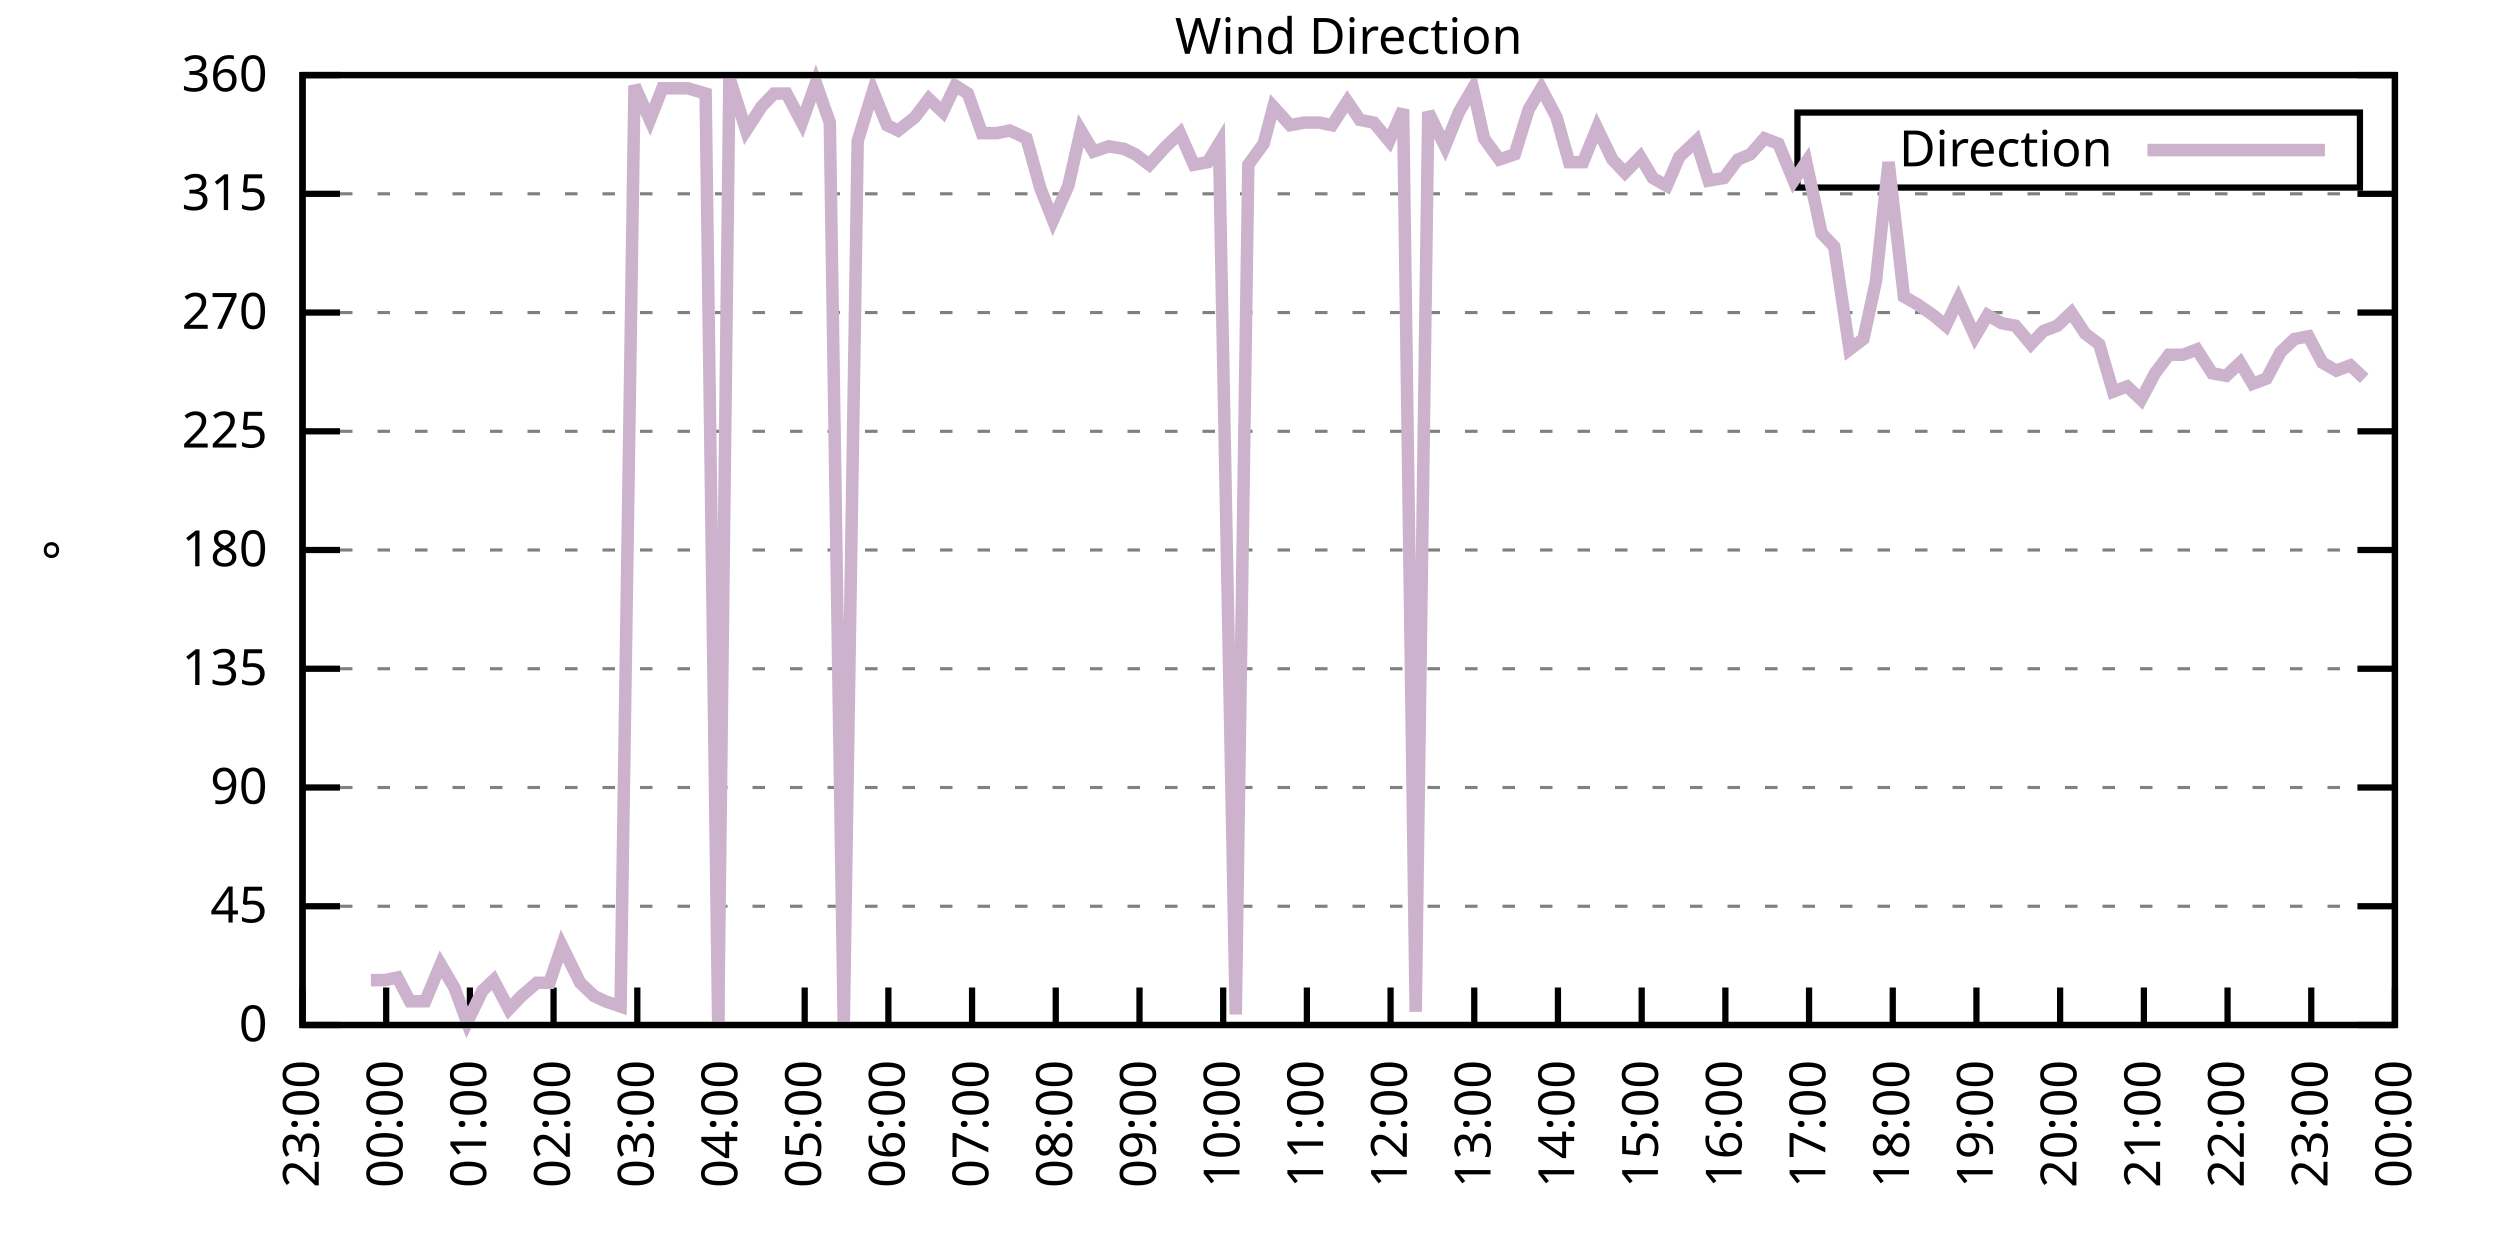
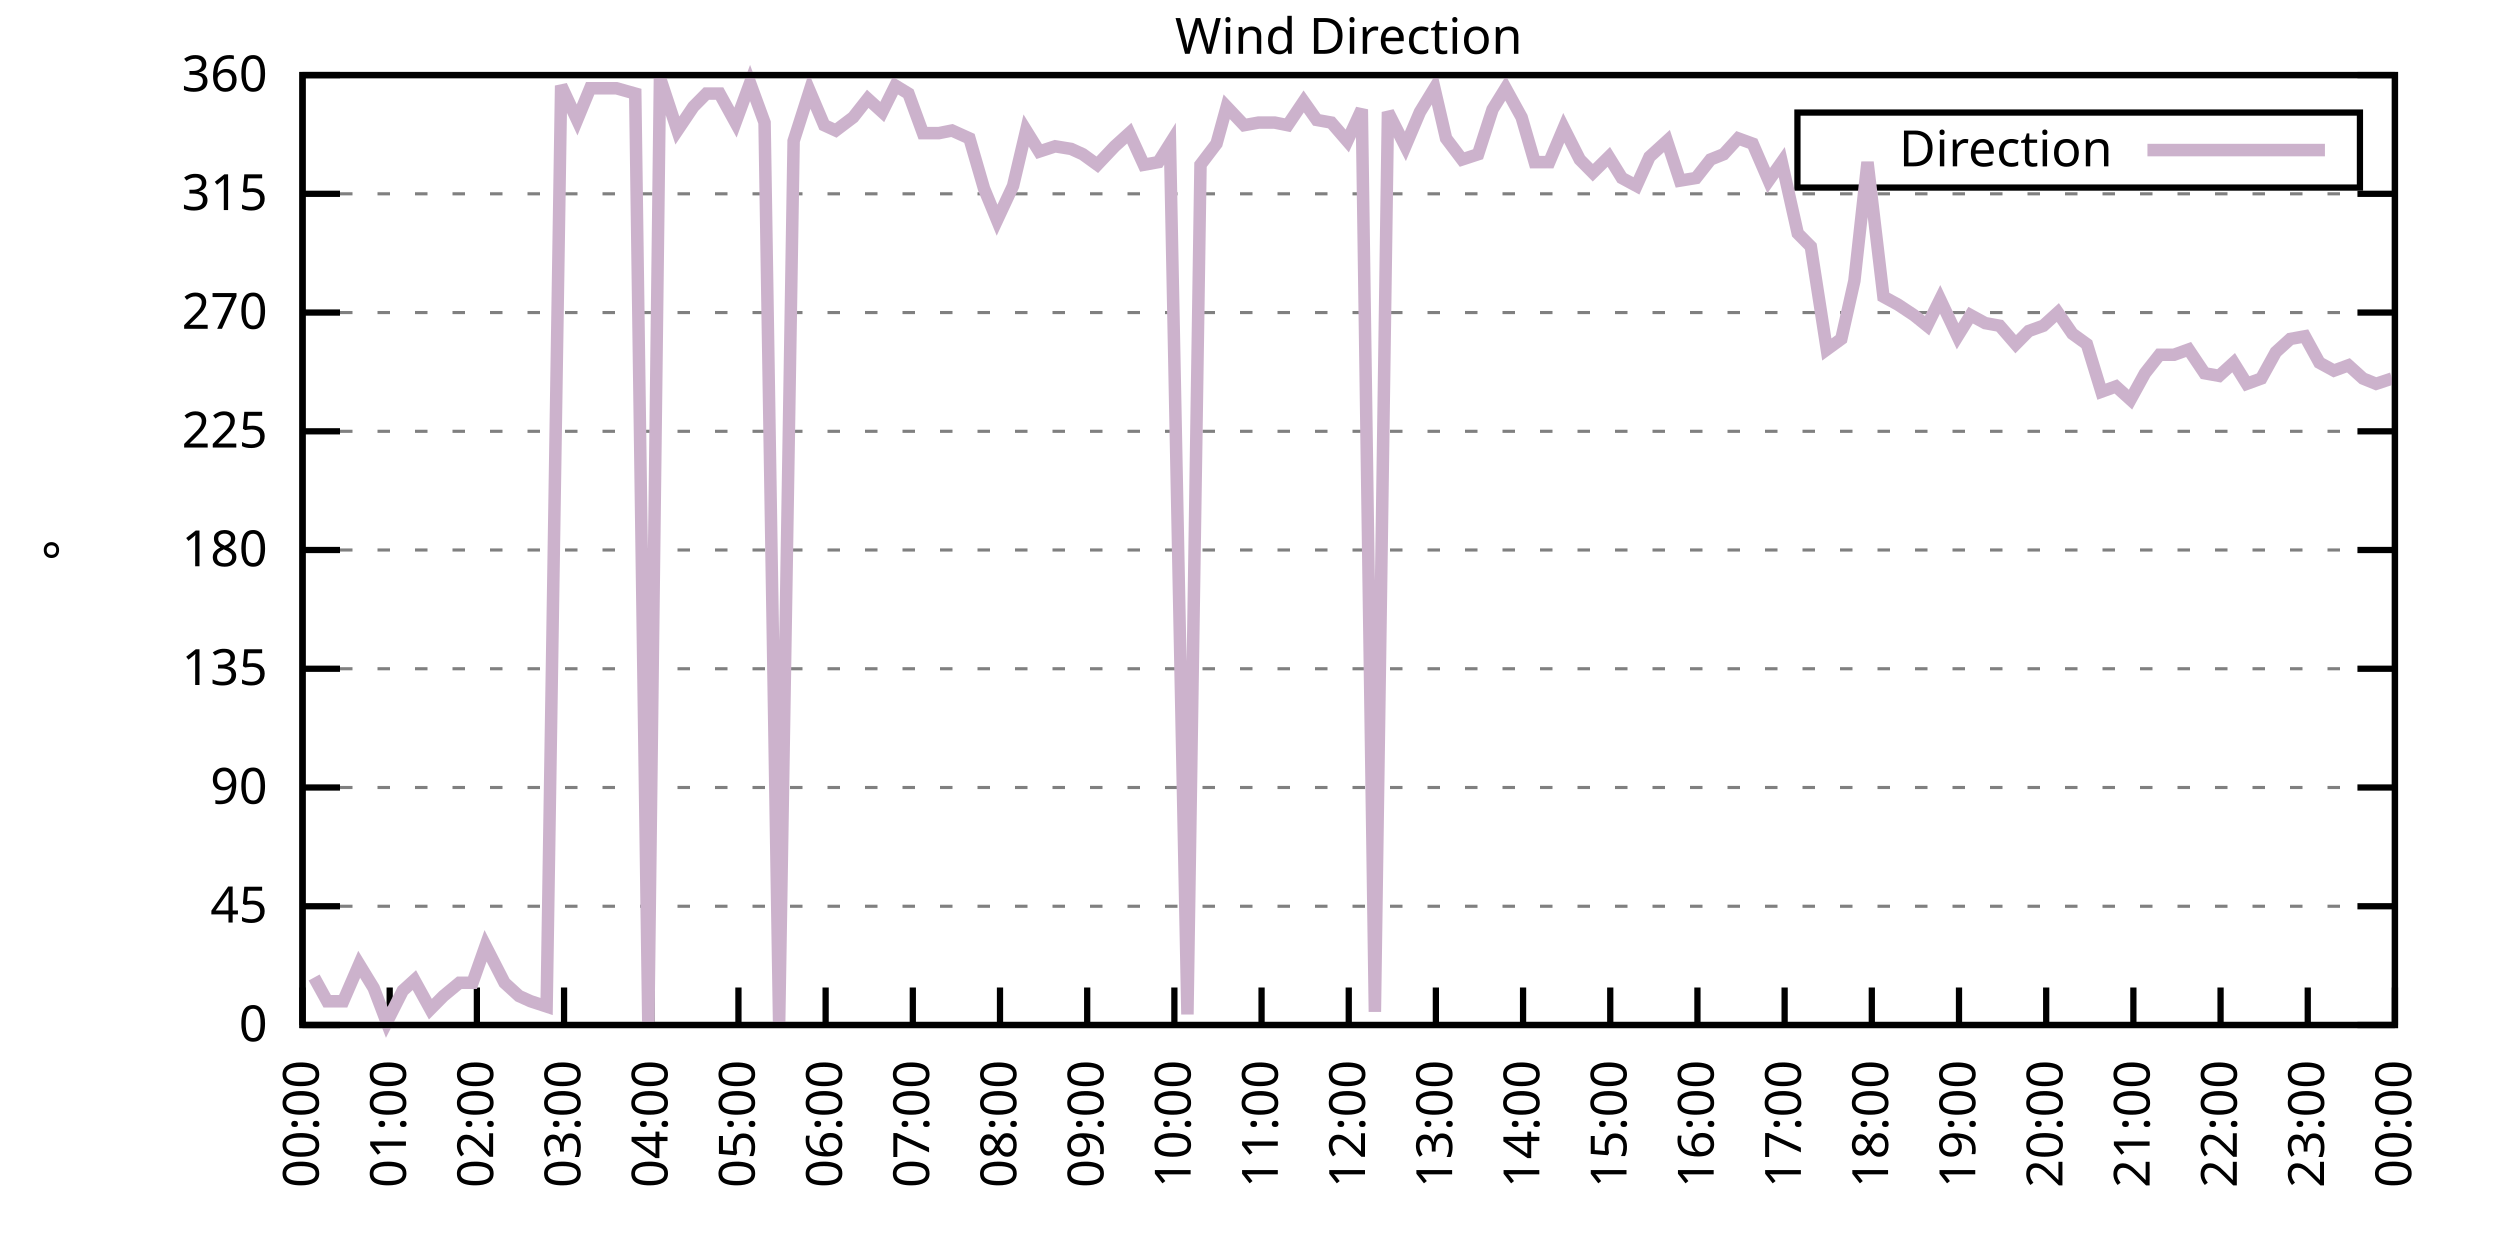
<svg xmlns="http://www.w3.org/2000/svg" xmlns:xlink="http://www.w3.org/1999/xlink" width="400" height="200" viewBox="0 0 400 200">
  <g id="gnuplot_canvas">
    <rect x="0" y="0" width="400" height="200" fill="none" />
    <defs>
      <circle id="gpDot" r="0.5" stroke-width="0.5" stroke="currentColor" />
      <path id="gpPt0" stroke-width="0.333" stroke="currentColor" d="M-1,0 h2 M0,-1 v2" />
      <path id="gpPt1" stroke-width="0.333" stroke="currentColor" d="M-1,-1 L1,1 M1,-1 L-1,1" />
      <path id="gpPt2" stroke-width="0.333" stroke="currentColor" d="M-1,0 L1,0 M0,-1 L0,1 M-1,-1 L1,1 M-1,1 L1,-1" />
      <rect id="gpPt3" stroke-width="0.333" stroke="currentColor" x="-1" y="-1" width="2" height="2" />
      <rect id="gpPt4" stroke-width="0.333" stroke="currentColor" fill="currentColor" x="-1" y="-1" width="2" height="2" />
      <circle id="gpPt5" stroke-width="0.333" stroke="currentColor" cx="0" cy="0" r="1" />
      <use xlink:href="#gpPt5" id="gpPt6" fill="currentColor" stroke="none" />
      <path id="gpPt7" stroke-width="0.333" stroke="currentColor" d="M0,-1.33 L-1.33,0.67 L1.33,0.67 z" />
      <use xlink:href="#gpPt7" id="gpPt8" fill="currentColor" stroke="none" />
      <use xlink:href="#gpPt7" id="gpPt9" stroke="currentColor" transform="rotate(180)" />
      <use xlink:href="#gpPt9" id="gpPt10" fill="currentColor" stroke="none" />
      <use xlink:href="#gpPt3" id="gpPt11" stroke="currentColor" transform="rotate(45)" />
      <use xlink:href="#gpPt11" id="gpPt12" fill="currentColor" stroke="none" />
      <path id="gpPt13" stroke-width="0.333" stroke="currentColor" d="M0,1.330 L1.265,0.411 L0.782,-1.067 L-0.782,-1.076 L-1.265,0.411 z" />
      <use xlink:href="#gpPt13" id="gpPt14" fill="currentColor" stroke="none" />
      <filter id="textbox" filterUnits="objectBoundingBox" x="0" y="0" height="1" width="1">
        <feFlood flood-color="white" flood-opacity="1" result="bgnd" />
        <feComposite in="SourceGraphic" in2="bgnd" operator="atop" />
      </filter>
      <filter id="greybox" filterUnits="objectBoundingBox" x="0" y="0" height="1" width="1">
        <feFlood flood-color="lightgrey" flood-opacity="1" result="grey" />
        <feComposite in="SourceGraphic" in2="grey" operator="atop" />
      </filter>
    </defs>
    <g fill="none" color="white" stroke="currentColor" stroke-width="1.00" stroke-linecap="butt" stroke-linejoin="miter">
</g>
    <g fill="none" color="black" stroke="currentColor" stroke-width="1.00" stroke-linecap="butt" stroke-linejoin="miter">
      <g stroke="none" shape-rendering="crispEdges">
        <polygon fill="rgb(255, 255, 255)" points="48.40,164.00 383.18,164.00 383.18,12.02 48.40,12.02 " />
      </g>
    </g>
    <g fill="none" color="black" stroke="currentColor" stroke-width="1.00" stroke-linecap="butt" stroke-linejoin="miter">
</g>
    <g fill="none" color="black" stroke="black" stroke-width="0.50" stroke-linecap="butt" stroke-linejoin="miter">
</g>
    <g fill="none" color="gray" stroke="currentColor" stroke-width="0.50" stroke-linecap="butt" stroke-linejoin="miter">
      <path stroke="gray" stroke-dasharray="2,4" class="gridline" d="M48.40,164.00 L383.19,164.00  " />
    </g>
    <g fill="none" color="gray" stroke="gray" stroke-width="1.00" stroke-linecap="butt" stroke-linejoin="miter">
</g>
    <g fill="none" color="black" stroke="currentColor" stroke-width="1.00" stroke-linecap="butt" stroke-linejoin="miter">
      <path stroke="black" d="M48.40,164.00 L54.40,164.00 M383.19,164.00 L377.19,164.00  " />
      <g transform="translate(42.80,166.60)" stroke="none" fill="black" font-family="Sans" font-size="8.00" text-anchor="end">
        <text>
          <tspan font-family="Sans"> 0</tspan>
        </text>
      </g>
    </g>
    <g fill="none" color="black" stroke="currentColor" stroke-width="1.00" stroke-linecap="butt" stroke-linejoin="miter">
</g>
    <g fill="none" color="black" stroke="black" stroke-width="0.50" stroke-linecap="butt" stroke-linejoin="miter">
</g>
    <g fill="none" color="gray" stroke="currentColor" stroke-width="0.50" stroke-linecap="butt" stroke-linejoin="miter">
      <path stroke="gray" stroke-dasharray="2,4" class="gridline" d="M48.40,145.00 L383.19,145.00  " />
    </g>
    <g fill="none" color="gray" stroke="gray" stroke-width="1.00" stroke-linecap="butt" stroke-linejoin="miter">
</g>
    <g fill="none" color="black" stroke="currentColor" stroke-width="1.00" stroke-linecap="butt" stroke-linejoin="miter">
      <path stroke="black" d="M48.40,145.00 L54.40,145.00 M383.19,145.00 L377.19,145.00  " />
      <g transform="translate(42.80,147.60)" stroke="none" fill="black" font-family="Sans" font-size="8.00" text-anchor="end">
        <text>
          <tspan font-family="Sans"> 45</tspan>
        </text>
      </g>
    </g>
    <g fill="none" color="black" stroke="currentColor" stroke-width="1.00" stroke-linecap="butt" stroke-linejoin="miter">
</g>
    <g fill="none" color="black" stroke="black" stroke-width="0.50" stroke-linecap="butt" stroke-linejoin="miter">
</g>
    <g fill="none" color="gray" stroke="currentColor" stroke-width="0.50" stroke-linecap="butt" stroke-linejoin="miter">
      <path stroke="gray" stroke-dasharray="2,4" class="gridline" d="M48.40,126.00 L383.19,126.00  " />
    </g>
    <g fill="none" color="gray" stroke="gray" stroke-width="1.00" stroke-linecap="butt" stroke-linejoin="miter">
</g>
    <g fill="none" color="black" stroke="currentColor" stroke-width="1.00" stroke-linecap="butt" stroke-linejoin="miter">
      <path stroke="black" d="M48.40,126.00 L54.40,126.00 M383.19,126.00 L377.19,126.00  " />
      <g transform="translate(42.80,128.60)" stroke="none" fill="black" font-family="Sans" font-size="8.00" text-anchor="end">
        <text>
          <tspan font-family="Sans"> 90</tspan>
        </text>
      </g>
    </g>
    <g fill="none" color="black" stroke="currentColor" stroke-width="1.00" stroke-linecap="butt" stroke-linejoin="miter">
</g>
    <g fill="none" color="black" stroke="black" stroke-width="0.50" stroke-linecap="butt" stroke-linejoin="miter">
</g>
    <g fill="none" color="gray" stroke="currentColor" stroke-width="0.50" stroke-linecap="butt" stroke-linejoin="miter">
      <path stroke="gray" stroke-dasharray="2,4" class="gridline" d="M48.40,107.00 L383.19,107.00  " />
    </g>
    <g fill="none" color="gray" stroke="gray" stroke-width="1.00" stroke-linecap="butt" stroke-linejoin="miter">
</g>
    <g fill="none" color="black" stroke="currentColor" stroke-width="1.00" stroke-linecap="butt" stroke-linejoin="miter">
      <path stroke="black" d="M48.40,107.00 L54.40,107.00 M383.19,107.00 L377.19,107.00  " />
      <g transform="translate(42.80,109.60)" stroke="none" fill="black" font-family="Sans" font-size="8.00" text-anchor="end">
        <text>
          <tspan font-family="Sans"> 135</tspan>
        </text>
      </g>
    </g>
    <g fill="none" color="black" stroke="currentColor" stroke-width="1.00" stroke-linecap="butt" stroke-linejoin="miter">
</g>
    <g fill="none" color="black" stroke="black" stroke-width="0.50" stroke-linecap="butt" stroke-linejoin="miter">
</g>
    <g fill="none" color="gray" stroke="currentColor" stroke-width="0.50" stroke-linecap="butt" stroke-linejoin="miter">
      <path stroke="gray" stroke-dasharray="2,4" class="gridline" d="M48.40,88.00 L383.19,88.00  " />
    </g>
    <g fill="none" color="gray" stroke="gray" stroke-width="1.00" stroke-linecap="butt" stroke-linejoin="miter">
</g>
    <g fill="none" color="black" stroke="currentColor" stroke-width="1.00" stroke-linecap="butt" stroke-linejoin="miter">
      <path stroke="black" d="M48.40,88.00 L54.40,88.00 M383.19,88.00 L377.19,88.00  " />
      <g transform="translate(42.80,90.60)" stroke="none" fill="black" font-family="Sans" font-size="8.00" text-anchor="end">
        <text>
          <tspan font-family="Sans"> 180</tspan>
        </text>
      </g>
    </g>
    <g fill="none" color="black" stroke="currentColor" stroke-width="1.00" stroke-linecap="butt" stroke-linejoin="miter">
</g>
    <g fill="none" color="black" stroke="black" stroke-width="0.50" stroke-linecap="butt" stroke-linejoin="miter">
</g>
    <g fill="none" color="gray" stroke="currentColor" stroke-width="0.50" stroke-linecap="butt" stroke-linejoin="miter">
      <path stroke="gray" stroke-dasharray="2,4" class="gridline" d="M48.40,69.01 L383.19,69.01  " />
    </g>
    <g fill="none" color="gray" stroke="gray" stroke-width="1.00" stroke-linecap="butt" stroke-linejoin="miter">
</g>
    <g fill="none" color="black" stroke="currentColor" stroke-width="1.00" stroke-linecap="butt" stroke-linejoin="miter">
      <path stroke="black" d="M48.40,69.01 L54.40,69.01 M383.19,69.01 L377.19,69.01  " />
      <g transform="translate(42.80,71.61)" stroke="none" fill="black" font-family="Sans" font-size="8.00" text-anchor="end">
        <text>
          <tspan font-family="Sans"> 225</tspan>
        </text>
      </g>
    </g>
    <g fill="none" color="black" stroke="currentColor" stroke-width="1.00" stroke-linecap="butt" stroke-linejoin="miter">
</g>
    <g fill="none" color="black" stroke="black" stroke-width="0.50" stroke-linecap="butt" stroke-linejoin="miter">
</g>
    <g fill="none" color="gray" stroke="currentColor" stroke-width="0.50" stroke-linecap="butt" stroke-linejoin="miter">
      <path stroke="gray" stroke-dasharray="2,4" class="gridline" d="M48.40,50.01 L383.19,50.01  " />
    </g>
    <g fill="none" color="gray" stroke="gray" stroke-width="1.00" stroke-linecap="butt" stroke-linejoin="miter">
</g>
    <g fill="none" color="black" stroke="currentColor" stroke-width="1.00" stroke-linecap="butt" stroke-linejoin="miter">
      <path stroke="black" d="M48.40,50.01 L54.40,50.01 M383.19,50.01 L377.19,50.01  " />
      <g transform="translate(42.80,52.61)" stroke="none" fill="black" font-family="Sans" font-size="8.00" text-anchor="end">
        <text>
          <tspan font-family="Sans"> 270</tspan>
        </text>
      </g>
    </g>
    <g fill="none" color="black" stroke="currentColor" stroke-width="1.00" stroke-linecap="butt" stroke-linejoin="miter">
</g>
    <g fill="none" color="black" stroke="black" stroke-width="0.50" stroke-linecap="butt" stroke-linejoin="miter">
</g>
    <g fill="none" color="gray" stroke="currentColor" stroke-width="0.50" stroke-linecap="butt" stroke-linejoin="miter">
      <path stroke="gray" stroke-dasharray="2,4" class="gridline" d="M48.40,31.01 L383.19,31.01  " />
    </g>
    <g fill="none" color="gray" stroke="gray" stroke-width="1.00" stroke-linecap="butt" stroke-linejoin="miter">
</g>
    <g fill="none" color="black" stroke="currentColor" stroke-width="1.00" stroke-linecap="butt" stroke-linejoin="miter">
      <path stroke="black" d="M48.40,31.01 L54.40,31.01 M383.19,31.01 L377.19,31.01  " />
      <g transform="translate(42.80,33.61)" stroke="none" fill="black" font-family="Sans" font-size="8.00" text-anchor="end">
        <text>
          <tspan font-family="Sans"> 315</tspan>
        </text>
      </g>
    </g>
    <g fill="none" color="black" stroke="currentColor" stroke-width="1.00" stroke-linecap="butt" stroke-linejoin="miter">
</g>
    <g fill="none" color="black" stroke="black" stroke-width="0.50" stroke-linecap="butt" stroke-linejoin="miter">
</g>
    <g fill="none" color="gray" stroke="currentColor" stroke-width="0.50" stroke-linecap="butt" stroke-linejoin="miter">
      <path stroke="gray" stroke-dasharray="2,4" class="gridline" d="M48.40,12.01 L383.19,12.01  " />
    </g>
    <g fill="none" color="gray" stroke="gray" stroke-width="1.00" stroke-linecap="butt" stroke-linejoin="miter">
</g>
    <g fill="none" color="black" stroke="currentColor" stroke-width="1.00" stroke-linecap="butt" stroke-linejoin="miter">
      <path stroke="black" d="M48.40,12.01 L54.40,12.01 M383.19,12.01 L377.19,12.01  " />
      <g transform="translate(42.80,14.61)" stroke="none" fill="black" font-family="Sans" font-size="8.00" text-anchor="end">
        <text>
          <tspan font-family="Sans"> 360</tspan>
        </text>
      </g>
    </g>
    <g fill="none" color="black" stroke="currentColor" stroke-width="1.00" stroke-linecap="butt" stroke-linejoin="miter">
      <path stroke="black" d="M48.40,164.00 L48.40,158.00  " />
      <g transform="translate(51.00,169.60) rotate(270.00)" stroke="none" fill="black" font-family="Sans" font-size="8.00" text-anchor="end">
        <text>
-           <tspan font-family="Sans">23:00</tspan>
-         </text>
-       </g>
-     </g>
-     <g fill="none" color="black" stroke="currentColor" stroke-width="1.00" stroke-linecap="butt" stroke-linejoin="miter">
-       <path stroke="black" d="M61.79,164.00 L61.79,158.00  " />
-       <g transform="translate(64.39,169.60) rotate(270.00)" stroke="none" fill="black" font-family="Sans" font-size="8.00" text-anchor="end">
-         <text>
          <tspan font-family="Sans">00:00</tspan>
        </text>
      </g>
    </g>
    <g fill="none" color="black" stroke="currentColor" stroke-width="1.00" stroke-linecap="butt" stroke-linejoin="miter">
-       <path stroke="black" d="M75.18,164.00 L75.18,158.00  " />
-       <g transform="translate(77.78,169.60) rotate(270.00)" stroke="none" fill="black" font-family="Sans" font-size="8.00" text-anchor="end">
+       <path stroke="black" d="M62.35,164.00 L62.35,158.00  " />
+       <g transform="translate(64.95,169.60) rotate(270.00)" stroke="none" fill="black" font-family="Sans" font-size="8.00" text-anchor="end">
        <text>
          <tspan font-family="Sans">01:00</tspan>
        </text>
      </g>
    </g>
    <g fill="none" color="black" stroke="currentColor" stroke-width="1.00" stroke-linecap="butt" stroke-linejoin="miter">
-       <path stroke="black" d="M88.57,164.00 L88.57,158.00  " />
-       <g transform="translate(91.17,169.60) rotate(270.00)" stroke="none" fill="black" font-family="Sans" font-size="8.00" text-anchor="end">
+       <path stroke="black" d="M76.30,164.00 L76.30,158.00  " />
+       <g transform="translate(78.90,169.60) rotate(270.00)" stroke="none" fill="black" font-family="Sans" font-size="8.00" text-anchor="end">
        <text>
          <tspan font-family="Sans">02:00</tspan>
        </text>
      </g>
    </g>
    <g fill="none" color="black" stroke="currentColor" stroke-width="1.00" stroke-linecap="butt" stroke-linejoin="miter">
-       <path stroke="black" d="M101.97,164.00 L101.97,158.00  " />
-       <g transform="translate(104.57,169.60) rotate(270.00)" stroke="none" fill="black" font-family="Sans" font-size="8.00" text-anchor="end">
+       <path stroke="black" d="M90.25,164.00 L90.25,158.00  " />
+       <g transform="translate(92.85,169.60) rotate(270.00)" stroke="none" fill="black" font-family="Sans" font-size="8.00" text-anchor="end">
        <text>
          <tspan font-family="Sans">03:00</tspan>
        </text>
      </g>
    </g>
    <g fill="none" color="black" stroke="currentColor" stroke-width="1.00" stroke-linecap="butt" stroke-linejoin="miter">
-       <path stroke="black" d="M115.36,164.00 L115.36,158.00  " />
-       <g transform="translate(117.96,169.60) rotate(270.00)" stroke="none" fill="black" font-family="Sans" font-size="8.00" text-anchor="end">
+       <path stroke="black" d="M104.20,164.00 L104.20,158.00  " />
+       <g transform="translate(106.80,169.60) rotate(270.00)" stroke="none" fill="black" font-family="Sans" font-size="8.00" text-anchor="end">
        <text>
          <tspan font-family="Sans">04:00</tspan>
        </text>
      </g>
    </g>
    <g fill="none" color="black" stroke="currentColor" stroke-width="1.00" stroke-linecap="butt" stroke-linejoin="miter">
-       <path stroke="black" d="M128.75,164.00 L128.75,158.00  " />
-       <g transform="translate(131.35,169.60) rotate(270.00)" stroke="none" fill="black" font-family="Sans" font-size="8.00" text-anchor="end">
+       <path stroke="black" d="M118.15,164.00 L118.15,158.00  " />
+       <g transform="translate(120.75,169.60) rotate(270.00)" stroke="none" fill="black" font-family="Sans" font-size="8.00" text-anchor="end">
        <text>
          <tspan font-family="Sans">05:00</tspan>
        </text>
      </g>
    </g>
    <g fill="none" color="black" stroke="currentColor" stroke-width="1.00" stroke-linecap="butt" stroke-linejoin="miter">
-       <path stroke="black" d="M142.14,164.00 L142.14,158.00  " />
-       <g transform="translate(144.74,169.60) rotate(270.00)" stroke="none" fill="black" font-family="Sans" font-size="8.00" text-anchor="end">
+       <path stroke="black" d="M132.10,164.00 L132.10,158.00  " />
+       <g transform="translate(134.70,169.60) rotate(270.00)" stroke="none" fill="black" font-family="Sans" font-size="8.00" text-anchor="end">
        <text>
          <tspan font-family="Sans">06:00</tspan>
        </text>
      </g>
    </g>
    <g fill="none" color="black" stroke="currentColor" stroke-width="1.00" stroke-linecap="butt" stroke-linejoin="miter">
-       <path stroke="black" d="M155.53,164.00 L155.53,158.00  " />
-       <g transform="translate(158.13,169.60) rotate(270.00)" stroke="none" fill="black" font-family="Sans" font-size="8.00" text-anchor="end">
+       <path stroke="black" d="M146.05,164.00 L146.05,158.00  " />
+       <g transform="translate(148.65,169.60) rotate(270.00)" stroke="none" fill="black" font-family="Sans" font-size="8.00" text-anchor="end">
        <text>
          <tspan font-family="Sans">07:00</tspan>
        </text>
      </g>
    </g>
    <g fill="none" color="black" stroke="currentColor" stroke-width="1.00" stroke-linecap="butt" stroke-linejoin="miter">
-       <path stroke="black" d="M168.92,164.00 L168.92,158.00  " />
-       <g transform="translate(171.52,169.60) rotate(270.00)" stroke="none" fill="black" font-family="Sans" font-size="8.00" text-anchor="end">
+       <path stroke="black" d="M160.00,164.00 L160.00,158.00  " />
+       <g transform="translate(162.60,169.60) rotate(270.00)" stroke="none" fill="black" font-family="Sans" font-size="8.00" text-anchor="end">
        <text>
          <tspan font-family="Sans">08:00</tspan>
        </text>
      </g>
    </g>
    <g fill="none" color="black" stroke="currentColor" stroke-width="1.00" stroke-linecap="butt" stroke-linejoin="miter">
-       <path stroke="black" d="M182.32,164.00 L182.32,158.00  " />
-       <g transform="translate(184.92,169.60) rotate(270.00)" stroke="none" fill="black" font-family="Sans" font-size="8.00" text-anchor="end">
+       <path stroke="black" d="M173.95,164.00 L173.95,158.00  " />
+       <g transform="translate(176.55,169.60) rotate(270.00)" stroke="none" fill="black" font-family="Sans" font-size="8.00" text-anchor="end">
        <text>
          <tspan font-family="Sans">09:00</tspan>
        </text>
      </g>
    </g>
    <g fill="none" color="black" stroke="currentColor" stroke-width="1.00" stroke-linecap="butt" stroke-linejoin="miter">
-       <path stroke="black" d="M195.71,164.00 L195.71,158.00  " />
-       <g transform="translate(198.31,169.60) rotate(270.00)" stroke="none" fill="black" font-family="Sans" font-size="8.00" text-anchor="end">
+       <path stroke="black" d="M187.90,164.00 L187.90,158.00  " />
+       <g transform="translate(190.50,169.60) rotate(270.00)" stroke="none" fill="black" font-family="Sans" font-size="8.00" text-anchor="end">
        <text>
          <tspan font-family="Sans">10:00</tspan>
        </text>
      </g>
    </g>
    <g fill="none" color="black" stroke="currentColor" stroke-width="1.00" stroke-linecap="butt" stroke-linejoin="miter">
-       <path stroke="black" d="M209.10,164.00 L209.10,158.00  " />
-       <g transform="translate(211.70,169.60) rotate(270.00)" stroke="none" fill="black" font-family="Sans" font-size="8.00" text-anchor="end">
+       <path stroke="black" d="M201.85,164.00 L201.85,158.00  " />
+       <g transform="translate(204.45,169.60) rotate(270.00)" stroke="none" fill="black" font-family="Sans" font-size="8.00" text-anchor="end">
        <text>
          <tspan font-family="Sans">11:00</tspan>
        </text>
      </g>
    </g>
    <g fill="none" color="black" stroke="currentColor" stroke-width="1.00" stroke-linecap="butt" stroke-linejoin="miter">
-       <path stroke="black" d="M222.49,164.00 L222.49,158.00  " />
-       <g transform="translate(225.09,169.60) rotate(270.00)" stroke="none" fill="black" font-family="Sans" font-size="8.00" text-anchor="end">
+       <path stroke="black" d="M215.80,164.00 L215.80,158.00  " />
+       <g transform="translate(218.40,169.60) rotate(270.00)" stroke="none" fill="black" font-family="Sans" font-size="8.00" text-anchor="end">
        <text>
          <tspan font-family="Sans">12:00</tspan>
        </text>
      </g>
    </g>
    <g fill="none" color="black" stroke="currentColor" stroke-width="1.00" stroke-linecap="butt" stroke-linejoin="miter">
-       <path stroke="black" d="M235.88,164.00 L235.88,158.00  " />
-       <g transform="translate(238.48,169.60) rotate(270.00)" stroke="none" fill="black" font-family="Sans" font-size="8.00" text-anchor="end">
+       <path stroke="black" d="M229.74,164.00 L229.74,158.00  " />
+       <g transform="translate(232.34,169.60) rotate(270.00)" stroke="none" fill="black" font-family="Sans" font-size="8.00" text-anchor="end">
        <text>
          <tspan font-family="Sans">13:00</tspan>
        </text>
      </g>
    </g>
    <g fill="none" color="black" stroke="currentColor" stroke-width="1.00" stroke-linecap="butt" stroke-linejoin="miter">
-       <path stroke="black" d="M249.27,164.00 L249.27,158.00  " />
-       <g transform="translate(251.87,169.60) rotate(270.00)" stroke="none" fill="black" font-family="Sans" font-size="8.00" text-anchor="end">
+       <path stroke="black" d="M243.69,164.00 L243.69,158.00  " />
+       <g transform="translate(246.29,169.60) rotate(270.00)" stroke="none" fill="black" font-family="Sans" font-size="8.00" text-anchor="end">
        <text>
          <tspan font-family="Sans">14:00</tspan>
        </text>
      </g>
    </g>
    <g fill="none" color="black" stroke="currentColor" stroke-width="1.00" stroke-linecap="butt" stroke-linejoin="miter">
-       <path stroke="black" d="M262.67,164.00 L262.67,158.00  " />
-       <g transform="translate(265.27,169.60) rotate(270.00)" stroke="none" fill="black" font-family="Sans" font-size="8.00" text-anchor="end">
+       <path stroke="black" d="M257.64,164.00 L257.64,158.00  " />
+       <g transform="translate(260.24,169.60) rotate(270.00)" stroke="none" fill="black" font-family="Sans" font-size="8.00" text-anchor="end">
        <text>
          <tspan font-family="Sans">15:00</tspan>
        </text>
      </g>
    </g>
    <g fill="none" color="black" stroke="currentColor" stroke-width="1.00" stroke-linecap="butt" stroke-linejoin="miter">
-       <path stroke="black" d="M276.06,164.00 L276.06,158.00  " />
-       <g transform="translate(278.66,169.60) rotate(270.00)" stroke="none" fill="black" font-family="Sans" font-size="8.00" text-anchor="end">
+       <path stroke="black" d="M271.59,164.00 L271.59,158.00  " />
+       <g transform="translate(274.19,169.60) rotate(270.00)" stroke="none" fill="black" font-family="Sans" font-size="8.00" text-anchor="end">
        <text>
          <tspan font-family="Sans">16:00</tspan>
        </text>
      </g>
    </g>
    <g fill="none" color="black" stroke="currentColor" stroke-width="1.00" stroke-linecap="butt" stroke-linejoin="miter">
-       <path stroke="black" d="M289.45,164.00 L289.45,158.00  " />
-       <g transform="translate(292.05,169.60) rotate(270.00)" stroke="none" fill="black" font-family="Sans" font-size="8.00" text-anchor="end">
+       <path stroke="black" d="M285.54,164.00 L285.54,158.00  " />
+       <g transform="translate(288.14,169.60) rotate(270.00)" stroke="none" fill="black" font-family="Sans" font-size="8.00" text-anchor="end">
        <text>
          <tspan font-family="Sans">17:00</tspan>
        </text>
      </g>
    </g>
    <g fill="none" color="black" stroke="currentColor" stroke-width="1.00" stroke-linecap="butt" stroke-linejoin="miter">
-       <path stroke="black" d="M302.84,164.00 L302.84,158.00  " />
-       <g transform="translate(305.44,169.60) rotate(270.00)" stroke="none" fill="black" font-family="Sans" font-size="8.00" text-anchor="end">
+       <path stroke="black" d="M299.49,164.00 L299.49,158.00  " />
+       <g transform="translate(302.09,169.60) rotate(270.00)" stroke="none" fill="black" font-family="Sans" font-size="8.00" text-anchor="end">
        <text>
          <tspan font-family="Sans">18:00</tspan>
        </text>
      </g>
    </g>
    <g fill="none" color="black" stroke="currentColor" stroke-width="1.00" stroke-linecap="butt" stroke-linejoin="miter">
-       <path stroke="black" d="M316.23,164.00 L316.23,158.00  " />
-       <g transform="translate(318.83,169.60) rotate(270.00)" stroke="none" fill="black" font-family="Sans" font-size="8.00" text-anchor="end">
+       <path stroke="black" d="M313.44,164.00 L313.44,158.00  " />
+       <g transform="translate(316.04,169.60) rotate(270.00)" stroke="none" fill="black" font-family="Sans" font-size="8.00" text-anchor="end">
        <text>
          <tspan font-family="Sans">19:00</tspan>
        </text>
      </g>
    </g>
    <g fill="none" color="black" stroke="currentColor" stroke-width="1.00" stroke-linecap="butt" stroke-linejoin="miter">
-       <path stroke="black" d="M329.62,164.00 L329.62,158.00  " />
-       <g transform="translate(332.22,169.60) rotate(270.00)" stroke="none" fill="black" font-family="Sans" font-size="8.00" text-anchor="end">
+       <path stroke="black" d="M327.39,164.00 L327.39,158.00  " />
+       <g transform="translate(329.99,169.60) rotate(270.00)" stroke="none" fill="black" font-family="Sans" font-size="8.00" text-anchor="end">
        <text>
          <tspan font-family="Sans">20:00</tspan>
        </text>
      </g>
    </g>
    <g fill="none" color="black" stroke="currentColor" stroke-width="1.00" stroke-linecap="butt" stroke-linejoin="miter">
-       <path stroke="black" d="M343.02,164.00 L343.02,158.00  " />
-       <g transform="translate(345.62,169.60) rotate(270.00)" stroke="none" fill="black" font-family="Sans" font-size="8.00" text-anchor="end">
+       <path stroke="black" d="M341.34,164.00 L341.34,158.00  " />
+       <g transform="translate(343.94,169.60) rotate(270.00)" stroke="none" fill="black" font-family="Sans" font-size="8.00" text-anchor="end">
        <text>
          <tspan font-family="Sans">21:00</tspan>
        </text>
      </g>
    </g>
    <g fill="none" color="black" stroke="currentColor" stroke-width="1.00" stroke-linecap="butt" stroke-linejoin="miter">
-       <path stroke="black" d="M356.41,164.00 L356.41,158.00  " />
-       <g transform="translate(359.01,169.60) rotate(270.00)" stroke="none" fill="black" font-family="Sans" font-size="8.00" text-anchor="end">
+       <path stroke="black" d="M355.29,164.00 L355.29,158.00  " />
+       <g transform="translate(357.89,169.60) rotate(270.00)" stroke="none" fill="black" font-family="Sans" font-size="8.00" text-anchor="end">
        <text>
          <tspan font-family="Sans">22:00</tspan>
        </text>
      </g>
    </g>
    <g fill="none" color="black" stroke="currentColor" stroke-width="1.00" stroke-linecap="butt" stroke-linejoin="miter">
-       <path stroke="black" d="M369.80,164.00 L369.80,158.00  " />
-       <g transform="translate(372.40,169.60) rotate(270.00)" stroke="none" fill="black" font-family="Sans" font-size="8.00" text-anchor="end">
+       <path stroke="black" d="M369.24,164.00 L369.24,158.00  " />
+       <g transform="translate(371.84,169.60) rotate(270.00)" stroke="none" fill="black" font-family="Sans" font-size="8.00" text-anchor="end">
        <text>
          <tspan font-family="Sans">23:00</tspan>
        </text>
      </g>
    </g>
    <g fill="none" color="black" stroke="currentColor" stroke-width="1.00" stroke-linecap="butt" stroke-linejoin="miter">
      <path stroke="black" d="M383.19,164.00 L383.19,158.00  " />
      <g transform="translate(385.79,169.60) rotate(270.00)" stroke="none" fill="black" font-family="Sans" font-size="8.00" text-anchor="end">
        <text>
          <tspan font-family="Sans">00:00</tspan>
        </text>
      </g>
    </g>
    <g fill="none" color="black" stroke="currentColor" stroke-width="1.00" stroke-linecap="butt" stroke-linejoin="miter">
</g>
    <g fill="none" color="black" stroke="currentColor" stroke-width="1.00" stroke-linecap="butt" stroke-linejoin="miter">
      <path stroke="black" d="M48.40,12.01 L48.40,164.00 L383.19,164.00 L383.19,12.01 L48.40,12.01 Z  " />
    </g>
    <g fill="none" color="black" stroke="currentColor" stroke-width="1.00" stroke-linecap="butt" stroke-linejoin="miter">
</g>
    <g fill="none" color="black" stroke="currentColor" stroke-width="1.00" stroke-linecap="butt" stroke-linejoin="miter">
      <path stroke="black" d="M287.59,30.01 L287.59,18.01 L377.59,18.01 L377.59,30.01 L287.59,30.01 Z  " />
    </g>
    <g id="Wind_direction_plot_1">
      <g fill="none" color="white" stroke="black" stroke-width="2.00" stroke-linecap="butt" stroke-linejoin="miter">
</g>
      <g fill="none" color="black" stroke="currentColor" stroke-width="2.00" stroke-linecap="butt" stroke-linejoin="miter">
        <g transform="translate(337.99,26.61)" stroke="none" fill="black" font-family="Sans" font-size="8.00" text-anchor="end">
          <text>
            <tspan font-family="Sans">Direction</tspan>
          </text>
        </g>
      </g>
      <g fill="none" color="black" stroke="currentColor" stroke-width="2.00" stroke-linecap="butt" stroke-linejoin="miter">
-         <path stroke="rgb(204, 178, 204)" d="M343.59,24.01 L371.99,24.01 M59.34,156.82 L61.57,156.82 L63.58,156.40 L65.59,160.20 L68.04,160.20 L70.50,154.29   L72.73,158.09 L74.74,163.58 L77.19,158.51 L78.98,156.82 L81.43,161.47 L83.44,159.36 L85.90,157.24 L87.91,157.24   L89.91,151.33 L92.82,157.24 L95.05,159.36 L96.83,160.20 L99.29,161.04 L101.52,13.70 L103.98,19.19 L105.98,14.12   L107.99,14.12 L110.00,14.12 L112.90,14.97 L114.91,164.00 L116.70,12.43 L119.38,20.88 L121.83,17.08 L123.84,14.97   L125.85,14.97 L128.30,19.61 L130.54,13.28 L132.77,19.61 L135.00,164.00 L137.23,22.56 L139.69,14.54 L141.92,20.03   L143.70,20.88 L146.38,18.77 L148.61,15.81 L150.85,17.92 L152.85,13.70 L154.86,14.97 L157.10,21.30 L159.55,21.30   L161.56,20.88 L164.24,22.14 L166.47,30.16 L168.48,35.23 L170.93,29.74 L172.94,20.88 L174.95,24.25 L177.41,23.41   L179.86,23.83 L181.65,24.68 L183.88,26.36 L186.56,23.41 L188.79,21.30 L191.02,26.36 L193.25,25.94 L195.04,22.99   L197.72,162.31 L199.73,26.36 L202.18,22.99 L203.74,17.08 L206.42,20.03 L208.65,19.61 L211.11,19.61 L213.12,20.03   L215.57,16.23 L217.58,19.19 L219.81,19.61 L222.27,22.56 L224.50,17.50 L226.51,161.89 L228.52,17.92 L231.20,23.41   L233.43,17.92 L235.66,14.12 L237.44,22.14 L239.90,25.52 L242.36,24.68 L244.59,17.50 L246.60,14.12 L249.05,18.77   L251.06,25.94 L253.29,25.94 L255.52,20.45 L257.98,25.52 L259.99,27.63 L262.44,25.10 L264.45,28.48 L266.68,29.74   L268.69,25.10 L271.37,22.56 L273.38,28.90 L275.83,28.48 L278.07,25.52 L280.07,24.68 L282.31,22.14 L284.54,22.99   L286.99,28.90 L289.00,25.94 L291.46,37.34 L293.47,39.45 L295.92,55.92 L298.15,54.23 L300.16,44.94 L302.17,25.94   L304.63,47.47 L306.86,48.74 L309.31,50.43 L311.32,52.12 L313.33,47.90 L316.01,53.81 L318.02,50.43 L320.25,51.70   L322.48,52.12 L324.94,55.07 L326.95,52.96 L329.18,52.12 L331.41,50.01 L333.64,53.39 L335.87,55.07 L338.10,62.67   L340.34,61.83 L342.57,63.94 L344.80,59.72 L347.03,56.76 L349.26,56.76 L351.50,55.92 L353.95,59.72 L356.18,60.14   L358.42,58.03 L360.42,61.41 L362.66,60.56 L364.89,56.34 L367.12,54.23 L369.35,53.81 L371.58,58.03 L373.82,59.30   L376.05,58.45 L378.28,60.56  " />
+         <path stroke="rgb(204, 178, 204)" d="M343.59,24.01 L371.99,24.01 M50.26,156.40 L52.35,160.20 L54.91,160.20 L57.47,154.29 L59.79,158.09 L61.88,163.58   L64.44,158.51 L66.30,156.82 L68.86,161.47 L70.95,159.36 L73.51,157.24 L75.60,157.24 L77.69,151.33 L80.72,157.24   L83.04,159.36 L84.90,160.20 L87.46,161.04 L89.78,13.70 L92.34,19.19 L94.43,14.12 L96.53,14.12 L98.62,14.12   L101.64,14.97 L103.73,164.00 L105.59,12.43 L108.38,20.88 L110.94,17.08 L113.03,14.97 L115.13,14.97 L117.68,19.61   L120.01,13.28 L122.33,19.61 L124.66,164.00 L126.98,22.56 L129.54,14.54 L131.87,20.03 L133.72,20.88 L136.51,18.77   L138.84,15.81 L141.16,17.92 L143.26,13.70 L145.35,14.97 L147.67,21.30 L150.23,21.30 L152.32,20.88 L155.11,22.14   L157.44,30.16 L159.53,35.23 L162.09,29.74 L164.18,20.88 L166.27,24.25 L168.83,23.41 L171.39,23.83 L173.25,24.68   L175.57,26.36 L178.36,23.41 L180.69,21.30 L183.01,26.36 L185.34,25.94 L187.20,22.99 L189.99,162.31 L192.08,26.36   L194.64,22.99 L196.27,17.08 L199.06,20.03 L201.38,19.61 L203.94,19.61 L206.03,20.03 L208.59,16.23 L210.68,19.19   L213.01,19.61 L215.56,22.56 L217.89,17.50 L219.98,161.89 L222.07,17.92 L224.86,23.41 L227.19,17.92 L229.51,14.12   L231.37,22.14 L233.93,25.52 L236.49,24.68 L238.81,17.50 L240.90,14.12 L243.46,18.77 L245.55,25.94 L247.88,25.94   L250.20,20.45 L252.76,25.52 L254.85,27.63 L257.41,25.10 L259.50,28.48 L261.83,29.74 L263.92,25.10 L266.71,22.56   L268.80,28.90 L271.36,28.48 L273.69,25.52 L275.78,24.68 L278.10,22.14 L280.43,22.99 L282.99,28.90 L285.08,25.94   L287.64,37.34 L289.73,39.45 L292.29,55.92 L294.61,54.23 L296.70,44.94 L298.80,25.94 L301.35,47.47 L303.68,48.74   L306.23,50.43 L308.33,52.12 L310.42,47.90 L313.21,53.81 L315.30,50.43 L317.63,51.70 L319.95,52.12 L322.51,55.07   L324.60,52.96 L326.93,52.12 L329.25,50.01 L331.58,53.39 L333.90,55.07 L336.23,62.67 L338.55,61.83 L340.88,63.94   L343.20,59.72 L345.53,56.76 L347.85,56.76 L350.18,55.92 L352.73,59.72 L355.06,60.14 L357.38,58.03 L359.48,61.41   L361.80,60.56 L364.13,56.34 L366.45,54.23 L368.78,53.81 L371.10,58.03 L373.43,59.30 L375.75,58.45 L378.08,60.56   L380.17,61.41 L382.73,60.56  " />
      </g>
    </g>
    <g fill="none" color="black" stroke="currentColor" stroke-width="2.00" stroke-linecap="butt" stroke-linejoin="miter">
</g>
    <g fill="none" color="black" stroke="black" stroke-width="1.00" stroke-linecap="butt" stroke-linejoin="miter">
</g>
    <g fill="none" color="black" stroke="currentColor" stroke-width="1.00" stroke-linecap="butt" stroke-linejoin="miter">
      <path stroke="black" d="M48.40,12.01 L48.40,164.00 L383.19,164.00 L383.19,12.01 L48.40,12.01 Z  " />
      <g transform="translate(12.80,88.01) rotate(270.00)" stroke="none" fill="black" font-family="Sans" font-size="8.00" text-anchor="middle">
        <text>
          <tspan font-family="Sans">°</tspan>
        </text>
      </g>
    </g>
    <g fill="none" color="black" stroke="currentColor" stroke-width="1.00" stroke-linecap="butt" stroke-linejoin="miter">
</g>
    <g fill="none" color="black" stroke="currentColor" stroke-width="1.00" stroke-linecap="butt" stroke-linejoin="miter">
      <g transform="translate(215.79,8.61)" stroke="none" fill="black" font-family="Sans" font-size="8.00" text-anchor="middle">
        <text>
          <tspan font-family="Sans">Wind Direction</tspan>
        </text>
      </g>
    </g>
    <g fill="none" color="black" stroke="currentColor" stroke-width="1.00" stroke-linecap="butt" stroke-linejoin="miter">
</g>
  </g>
</svg>
